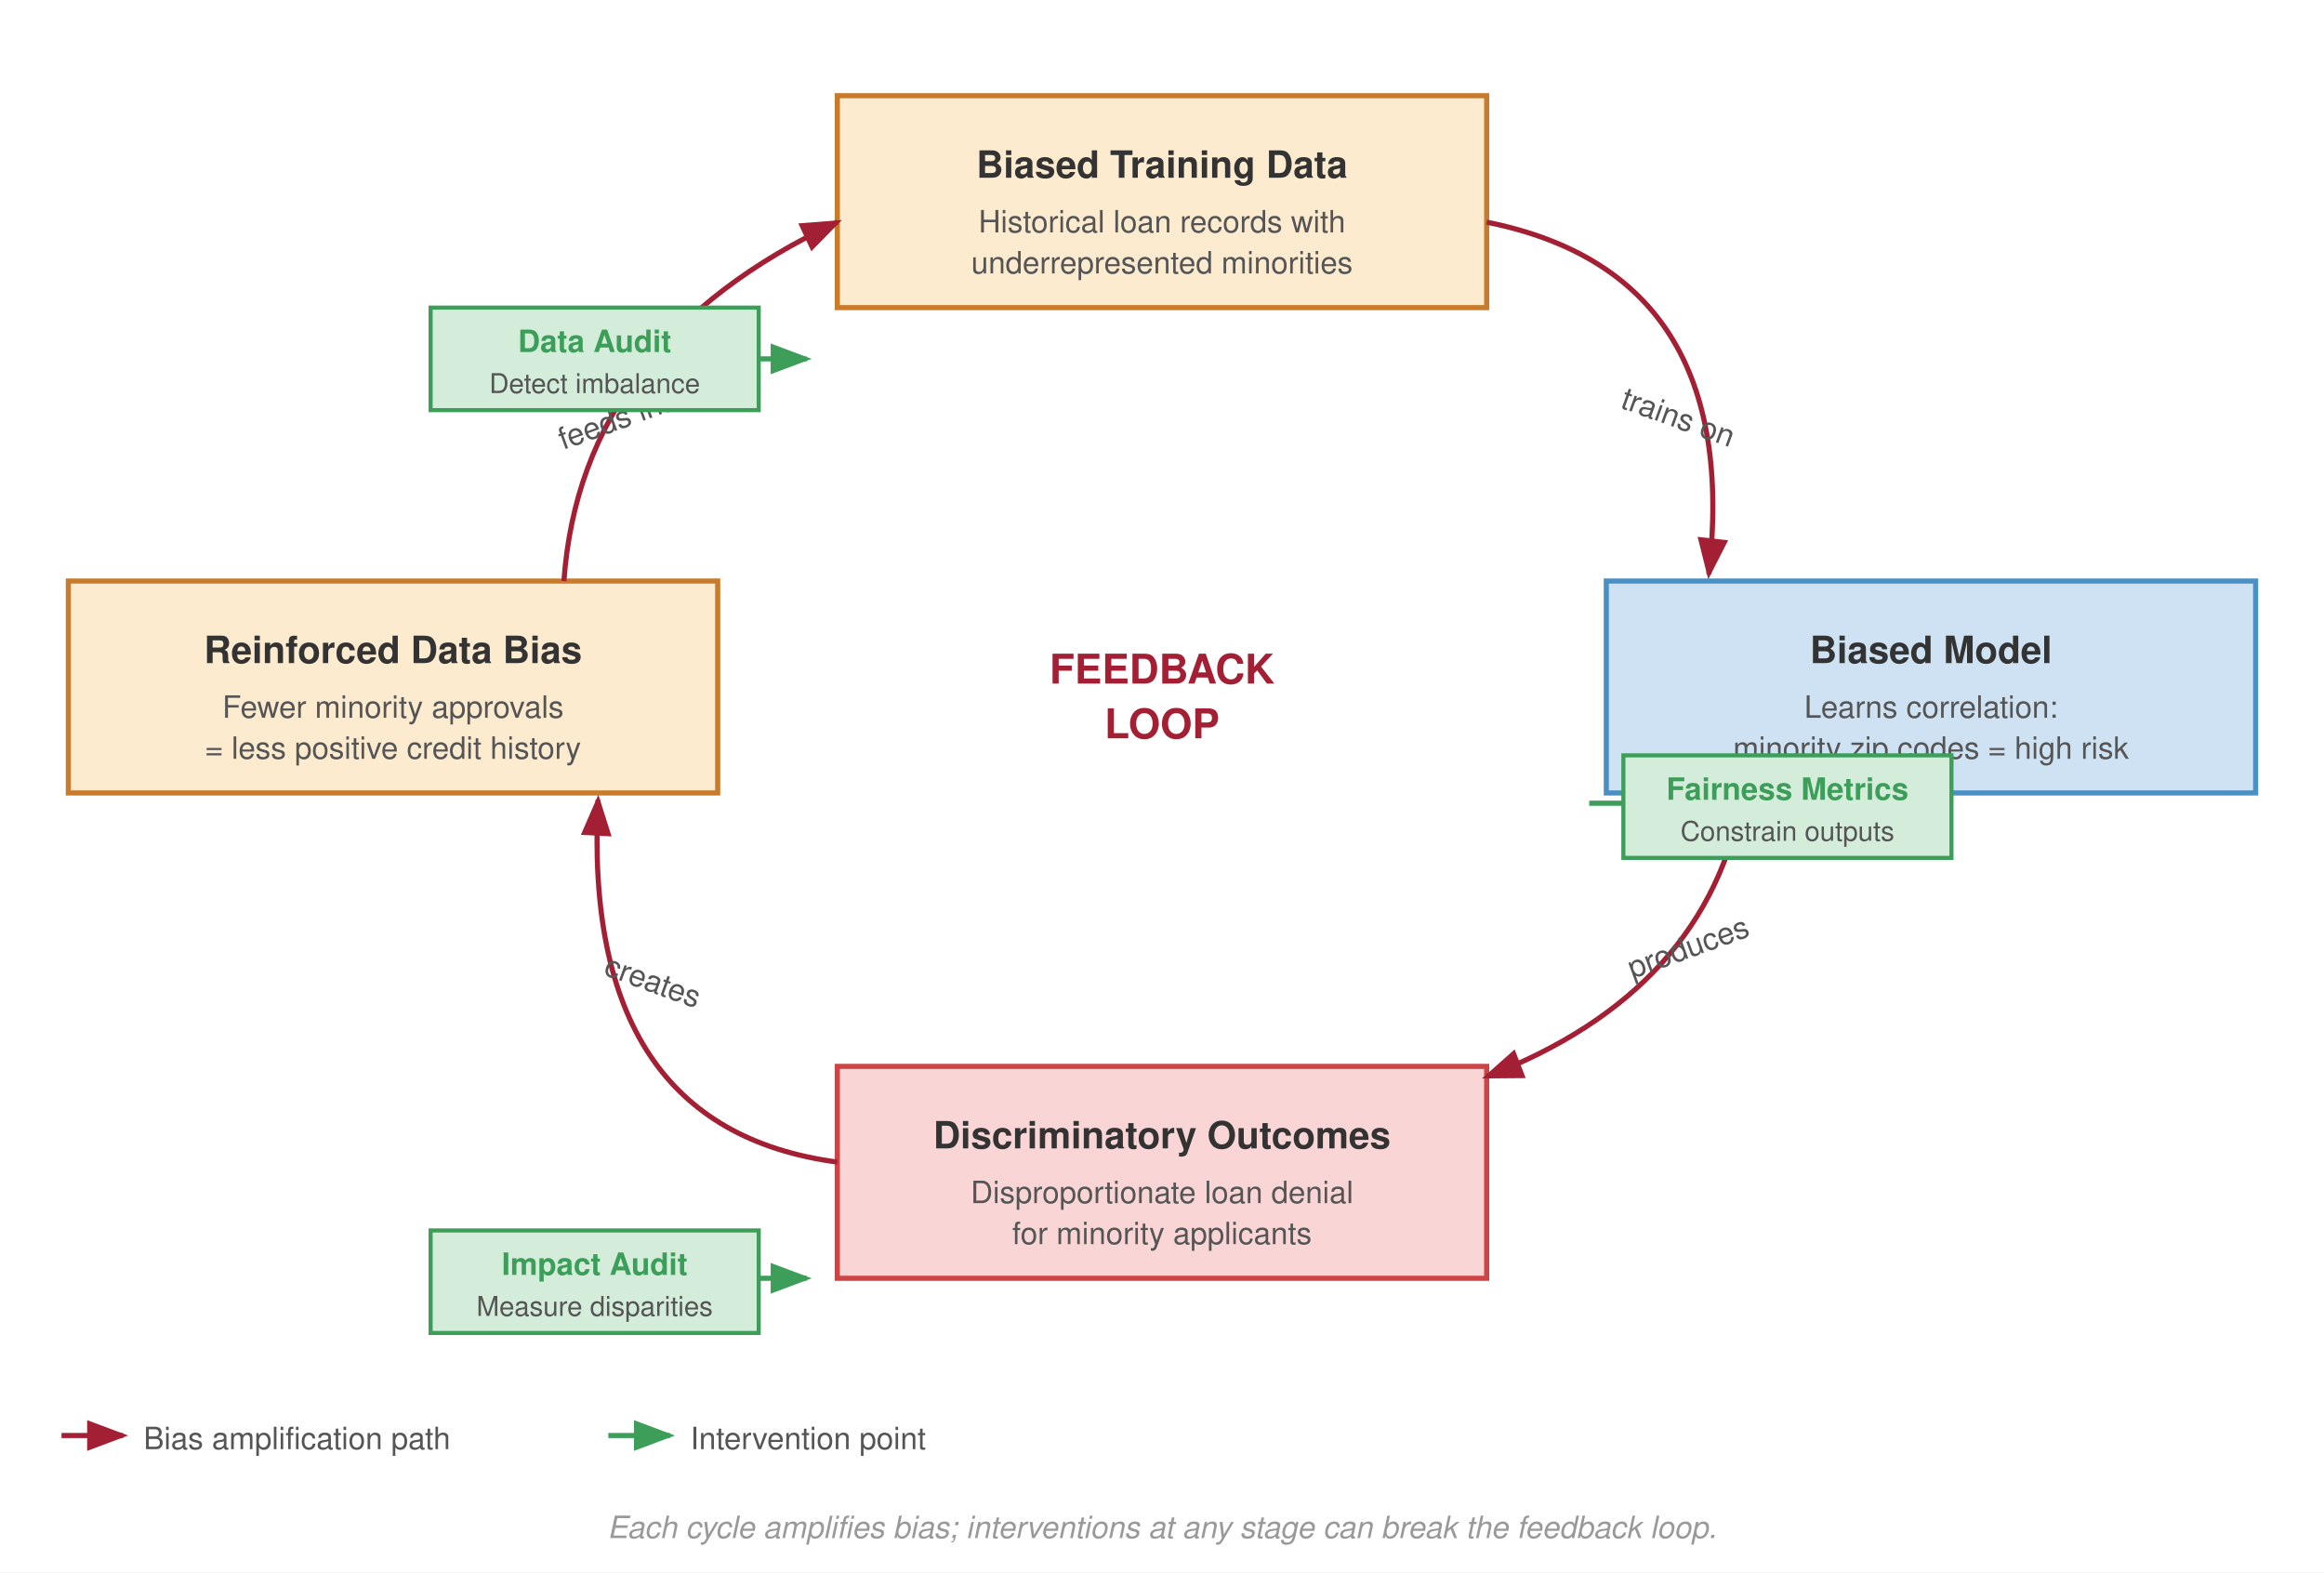
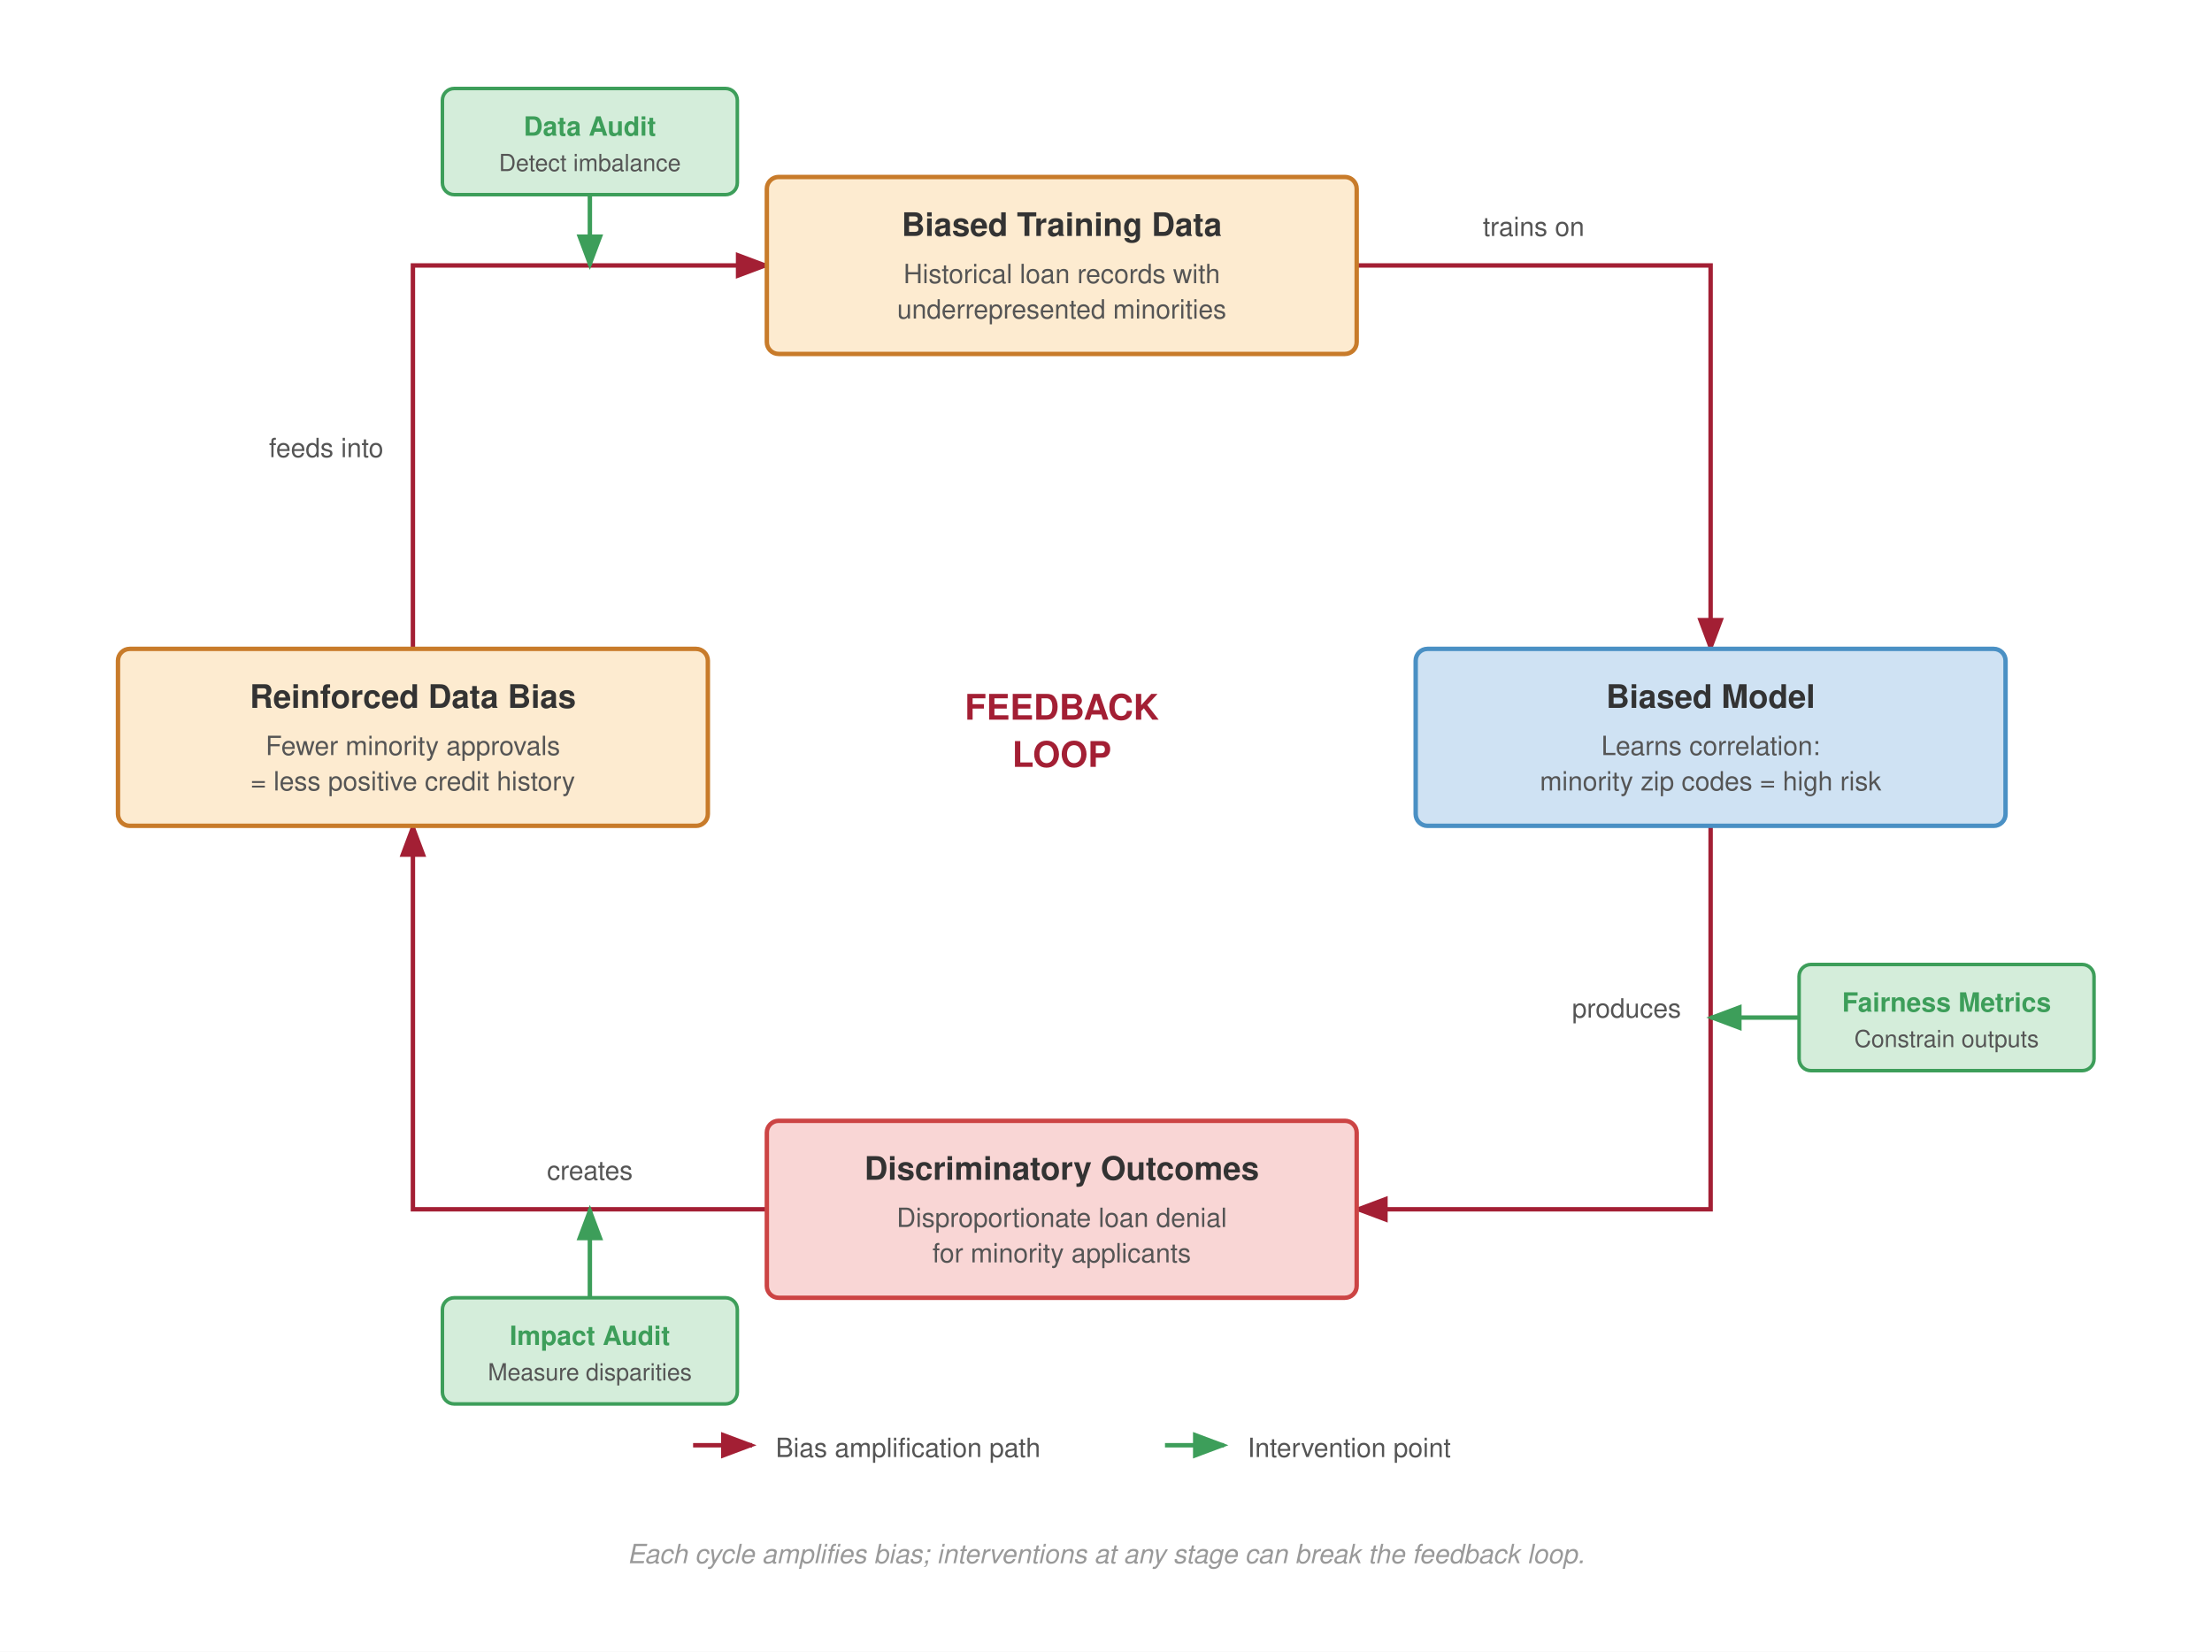
- <svg xmlns="http://www.w3.org/2000/svg" viewBox="0 0 680 460" font-family="Helvetica Neue, Helvetica, Arial, sans-serif">
+ <svg xmlns="http://www.w3.org/2000/svg" viewBox="0 0 750 560" font-family="Helvetica Neue, Helvetica, Arial, sans-serif">
  <defs>
    <marker id="arrow" markerWidth="8" markerHeight="6" refX="7" refY="3" orient="auto">
      <path d="M0,0 L8,3 L0,6 Z" fill="#a31f34" />
    </marker>
    <marker id="arrow-green" markerWidth="8" markerHeight="6" refX="7" refY="3" orient="auto">
      <path d="M0,0 L8,3 L0,6 Z" fill="#3d9e5a" />
    </marker>
  </defs>
-   <rect width="680" height="460" fill="#fff" />
-   <g transform="translate(245, 28)">
-     <rect x="0" y="0" width="190" height="62" fill="#fdebd0" stroke="#c87b2a" stroke-width="1.5" />
-     <text x="95" y="24" font-size="11" font-weight="700" fill="#333" text-anchor="middle">Biased Training Data</text>
-     <text x="95" y="40" font-size="9" fill="#555" text-anchor="middle">Historical loan records with</text>
-     <text x="95" y="52" font-size="9" fill="#555" text-anchor="middle">underrepresented minorities</text>
+   <rect width="750" height="560" fill="#fff" />
+   <path d="M 460,90 L 580,90 L 580,220" fill="none" stroke="#a31f34" stroke-width="1.5" marker-end="url(#arrow)" />
+   <path d="M 580,280 L 580,410 L 460,410" fill="none" stroke="#a31f34" stroke-width="1.5" marker-end="url(#arrow)" />
+   <path d="M 260,410 L 140,410 L 140,280" fill="none" stroke="#a31f34" stroke-width="1.5" marker-end="url(#arrow)" />
+   <path d="M 140,220 L 140,90 L 260,90" fill="none" stroke="#a31f34" stroke-width="1.5" marker-end="url(#arrow)" />
+   <text x="520" y="80" font-size="9" fill="#555" text-anchor="middle">trains on</text>
+   <text x="570" y="345" font-size="9" fill="#555" text-anchor="end">produces</text>
+   <text x="200" y="400" font-size="9" fill="#555" text-anchor="middle">creates</text>
+   <text x="130" y="155" font-size="9" fill="#555" text-anchor="end">feeds into</text>
+   <g transform="translate(260, 60)">
+     <rect x="0" y="0" width="200" height="60" rx="4" fill="#fdebd0" stroke="#c87b2a" stroke-width="1.5" />
+     <text x="100" y="20" font-size="11" font-weight="700" fill="#333" text-anchor="middle">Biased Training Data</text>
+     <text x="100" y="36" font-size="9" fill="#555" text-anchor="middle">Historical loan records with</text>
+     <text x="100" y="48" font-size="9" fill="#555" text-anchor="middle">underrepresented minorities</text>
  </g>
-   <g transform="translate(470, 170)">
-     <rect x="0" y="0" width="190" height="62" fill="#cfe2f3" stroke="#4a90c4" stroke-width="1.5" />
-     <text x="95" y="24" font-size="11" font-weight="700" fill="#333" text-anchor="middle">Biased Model</text>
-     <text x="95" y="40" font-size="9" fill="#555" text-anchor="middle">Learns correlation:</text>
-     <text x="95" y="52" font-size="9" fill="#555" text-anchor="middle">minority zip codes = high risk</text>
+   <g transform="translate(480, 220)">
+     <rect x="0" y="0" width="200" height="60" rx="4" fill="#cfe2f3" stroke="#4a90c4" stroke-width="1.5" />
+     <text x="100" y="20" font-size="11" font-weight="700" fill="#333" text-anchor="middle">Biased Model</text>
+     <text x="100" y="36" font-size="9" fill="#555" text-anchor="middle">Learns correlation:</text>
+     <text x="100" y="48" font-size="9" fill="#555" text-anchor="middle">minority zip codes = high risk</text>
  </g>
-   <g transform="translate(245, 312)">
-     <rect x="0" y="0" width="190" height="62" fill="#f9d6d5" stroke="#c44" stroke-width="1.5" />
-     <text x="95" y="24" font-size="11" font-weight="700" fill="#333" text-anchor="middle">Discriminatory Outcomes</text>
-     <text x="95" y="40" font-size="9" fill="#555" text-anchor="middle">Disproportionate loan denial</text>
-     <text x="95" y="52" font-size="9" fill="#555" text-anchor="middle">for minority applicants</text>
+   <g transform="translate(260, 380)">
+     <rect x="0" y="0" width="200" height="60" rx="4" fill="#f9d6d5" stroke="#c44" stroke-width="1.5" />
+     <text x="100" y="20" font-size="11" font-weight="700" fill="#333" text-anchor="middle">Discriminatory Outcomes</text>
+     <text x="100" y="36" font-size="9" fill="#555" text-anchor="middle">Disproportionate loan denial</text>
+     <text x="100" y="48" font-size="9" fill="#555" text-anchor="middle">for minority applicants</text>
  </g>
-   <g transform="translate(20, 170)">
-     <rect x="0" y="0" width="190" height="62" fill="#fdebd0" stroke="#c87b2a" stroke-width="1.5" />
-     <text x="95" y="24" font-size="11" font-weight="700" fill="#333" text-anchor="middle">Reinforced Data Bias</text>
-     <text x="95" y="40" font-size="9" fill="#555" text-anchor="middle">Fewer minority approvals</text>
-     <text x="95" y="52" font-size="9" fill="#555" text-anchor="middle">= less positive credit history</text>
+   <g transform="translate(40, 220)">
+     <rect x="0" y="0" width="200" height="60" rx="4" fill="#fdebd0" stroke="#c87b2a" stroke-width="1.5" />
+     <text x="100" y="20" font-size="11" font-weight="700" fill="#333" text-anchor="middle">Reinforced Data Bias</text>
+     <text x="100" y="36" font-size="9" fill="#555" text-anchor="middle">Fewer minority approvals</text>
+     <text x="100" y="48" font-size="9" fill="#555" text-anchor="middle">= less positive credit history</text>
  </g>
-   <path d="M 435,65 Q 510,80 500,168" fill="none" stroke="#a31f34" stroke-width="1.5" marker-end="url(#arrow)" />
-   <path d="M 510,232 Q 500,290 435,315" fill="none" stroke="#a31f34" stroke-width="1.5" marker-end="url(#arrow)" />
-   <path d="M 245,340 Q 170,330 175,234" fill="none" stroke="#a31f34" stroke-width="1.5" marker-end="url(#arrow)" />
-   <path d="M 165,170 Q 170,100 245,65" fill="none" stroke="#a31f34" stroke-width="1.5" marker-end="url(#arrow)" />
-   <text x="340" y="200" font-size="12" font-weight="700" fill="#a31f34" text-anchor="middle">FEEDBACK</text>
-   <text x="340" y="216" font-size="12" font-weight="700" fill="#a31f34" text-anchor="middle">LOOP</text>
-   <text x="490" y="125" font-size="9" fill="#555" text-anchor="middle" transform="rotate(20,490,125)">trains on</text>
-   <text x="495" y="280" font-size="9" fill="#555" text-anchor="middle" transform="rotate(-20,495,280)">produces</text>
-   <text x="190" y="290" font-size="9" fill="#555" text-anchor="middle" transform="rotate(20,190,290)">creates</text>
-   <text x="183" y="125" font-size="9" fill="#555" text-anchor="middle" transform="rotate(-20,183,125)">feeds into</text>
-   <g transform="translate(246, 95)">
-     <line x1="-24" y1="10" x2="-10" y2="10" stroke="#3d9e5a" stroke-width="1.5" marker-end="url(#arrow-green)" />
-     <rect x="-120" y="-5" width="96" height="30" fill="#d4edda" stroke="#3d9e5a" stroke-width="1.2" />
-     <text x="-72" y="8" font-size="9" font-weight="700" fill="#3d9e5a" text-anchor="middle">Data Audit</text>
-     <text x="-72" y="20" font-size="8" fill="#555" text-anchor="middle">Detect imbalance</text>
+   <text x="360" y="244" font-size="12" font-weight="700" fill="#a31f34" text-anchor="middle">FEEDBACK</text>
+   <text x="360" y="260" font-size="12" font-weight="700" fill="#a31f34" text-anchor="middle">LOOP</text>
+   <g transform="translate(150, 30)">
+     <line x1="50" y1="36" x2="50" y2="60" stroke="#3d9e5a" stroke-width="1.5" marker-end="url(#arrow-green)" />
+     <rect x="0" y="0" width="100" height="36" rx="4" fill="#d4edda" stroke="#3d9e5a" stroke-width="1.2" />
+     <text x="50" y="16" font-size="9" font-weight="700" fill="#3d9e5a" text-anchor="middle">Data Audit</text>
+     <text x="50" y="28" font-size="8" fill="#555" text-anchor="middle">Detect imbalance</text>
  </g>
-   <g transform="translate(465, 215)">
-     <line x1="0" y1="20" x2="10" y2="20" stroke="#3d9e5a" stroke-width="1.5" />
-     <rect x="10" y="6" width="96" height="30" fill="#d4edda" stroke="#3d9e5a" stroke-width="1.2" />
-     <text x="58" y="19" font-size="9" font-weight="700" fill="#3d9e5a" text-anchor="middle">Fairness Metrics</text>
-     <text x="58" y="31" font-size="8" fill="#555" text-anchor="middle">Constrain outputs</text>
+   <g transform="translate(610, 327)">
+     <line x1="0" y1="18" x2="-30" y2="18" stroke="#3d9e5a" stroke-width="1.5" marker-end="url(#arrow-green)" />
+     <rect x="0" y="0" width="100" height="36" rx="4" fill="#d4edda" stroke="#3d9e5a" stroke-width="1.2" />
+     <text x="50" y="16" font-size="9" font-weight="700" fill="#3d9e5a" text-anchor="middle">Fairness Metrics</text>
+     <text x="50" y="28" font-size="8" fill="#555" text-anchor="middle">Constrain outputs</text>
  </g>
-   <g transform="translate(246, 380)">
-     <line x1="-24" y1="-6" x2="-10" y2="-6" stroke="#3d9e5a" stroke-width="1.5" marker-end="url(#arrow-green)" />
-     <rect x="-120" y="-20" width="96" height="30" fill="#d4edda" stroke="#3d9e5a" stroke-width="1.2" />
-     <text x="-72" y="-7" font-size="9" font-weight="700" fill="#3d9e5a" text-anchor="middle">Impact Audit</text>
-     <text x="-72" y="5" font-size="8" fill="#555" text-anchor="middle">Measure disparities</text>
+   <g transform="translate(150, 440)">
+     <line x1="50" y1="0" x2="50" y2="-30" stroke="#3d9e5a" stroke-width="1.5" marker-end="url(#arrow-green)" />
+     <rect x="0" y="0" width="100" height="36" rx="4" fill="#d4edda" stroke="#3d9e5a" stroke-width="1.2" />
+     <text x="50" y="16" font-size="9" font-weight="700" fill="#3d9e5a" text-anchor="middle">Impact Audit</text>
+     <text x="50" y="28" font-size="8" fill="#555" text-anchor="middle">Measure disparities</text>
  </g>
-   <g transform="translate(18, 420)">
-     <line x1="0" y1="0" x2="18" y2="0" stroke="#a31f34" stroke-width="1.5" marker-end="url(#arrow)" />
-     <text x="24" y="4" font-size="9" fill="#555">Bias amplification path</text>
-     <line x1="160" y1="0" x2="178" y2="0" stroke="#3d9e5a" stroke-width="1.5" marker-end="url(#arrow-green)" />
-     <text x="184" y="4" font-size="9" fill="#555">Intervention point</text>
+   <g transform="translate(235, 490)">
+     <line x1="0" y1="0" x2="20" y2="0" stroke="#a31f34" stroke-width="1.5" marker-end="url(#arrow)" />
+     <text x="28" y="4" font-size="9" fill="#555">Bias amplification path</text>
+     <line x1="160" y1="0" x2="180" y2="0" stroke="#3d9e5a" stroke-width="1.5" marker-end="url(#arrow-green)" />
+     <text x="188" y="4" font-size="9" fill="#555">Intervention point</text>
  </g>
-   <text x="340" y="450" font-size="9" fill="#999" text-anchor="middle" font-style="italic">Each cycle amplifies bias; interventions at any stage can break the feedback loop.</text>
+   <text x="375" y="530" font-size="9" fill="#999" text-anchor="middle" font-style="italic">Each cycle amplifies bias; interventions at any stage can break the feedback loop.</text>
</svg>
